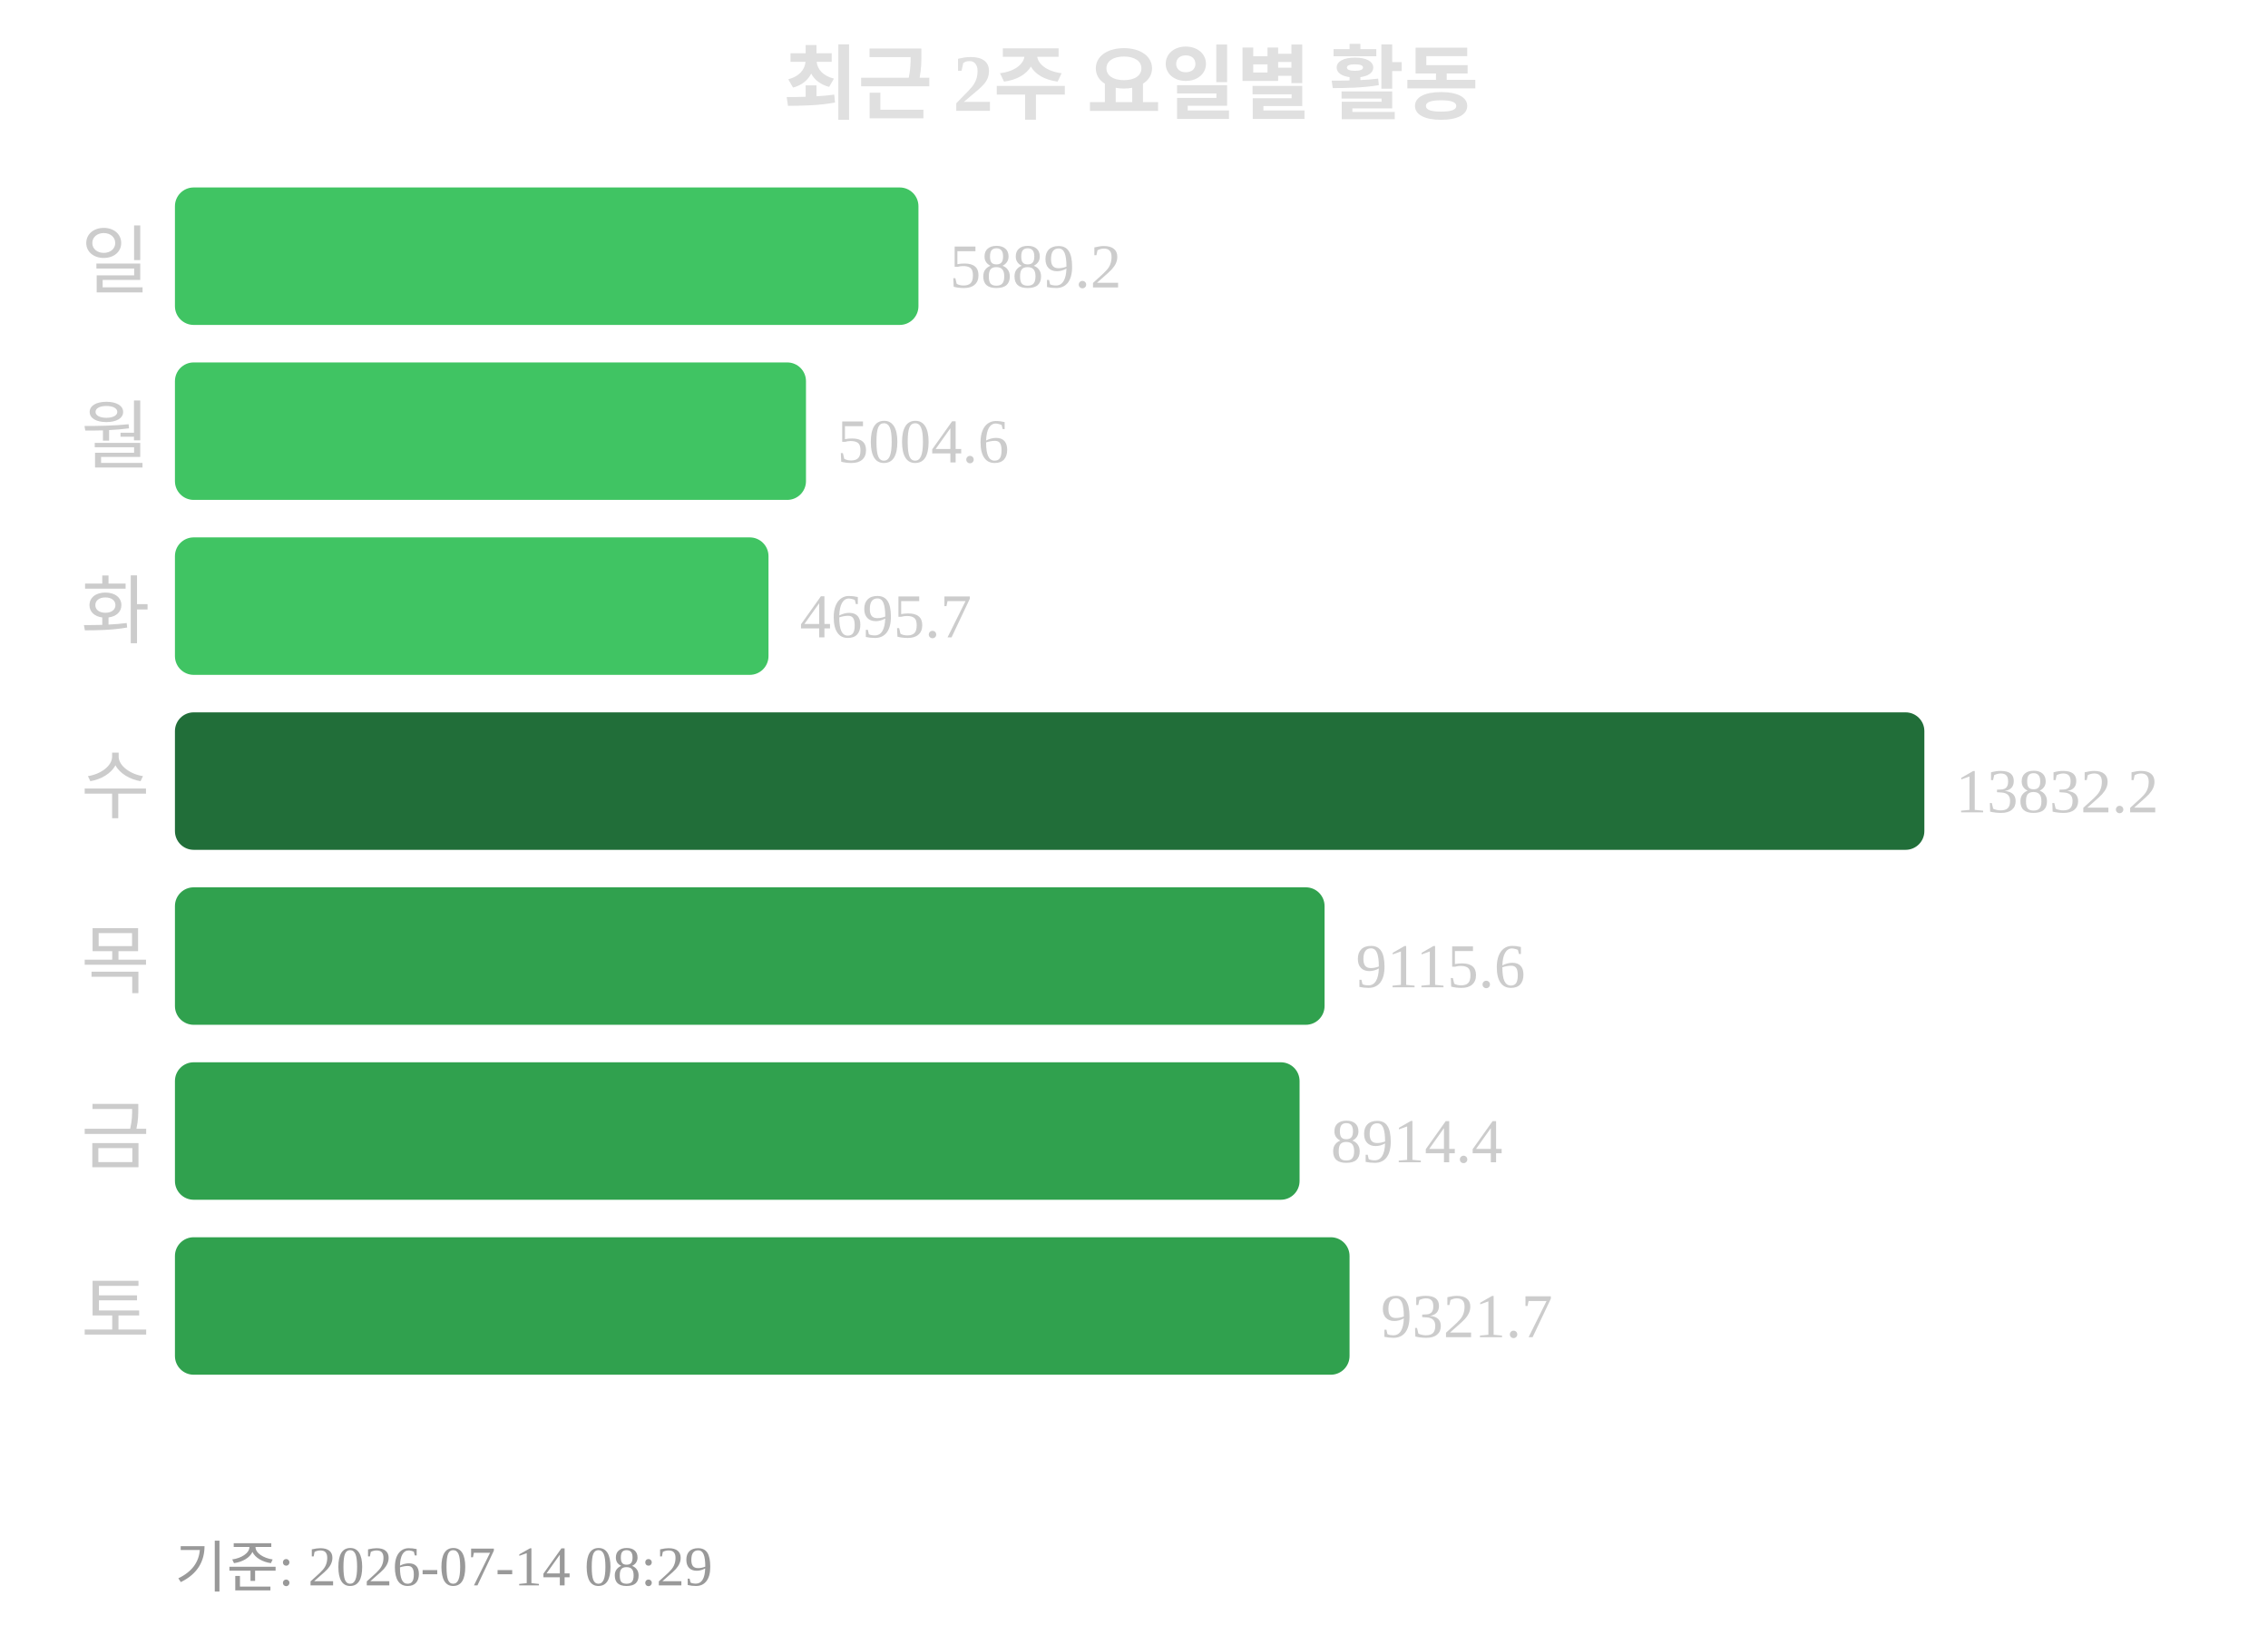
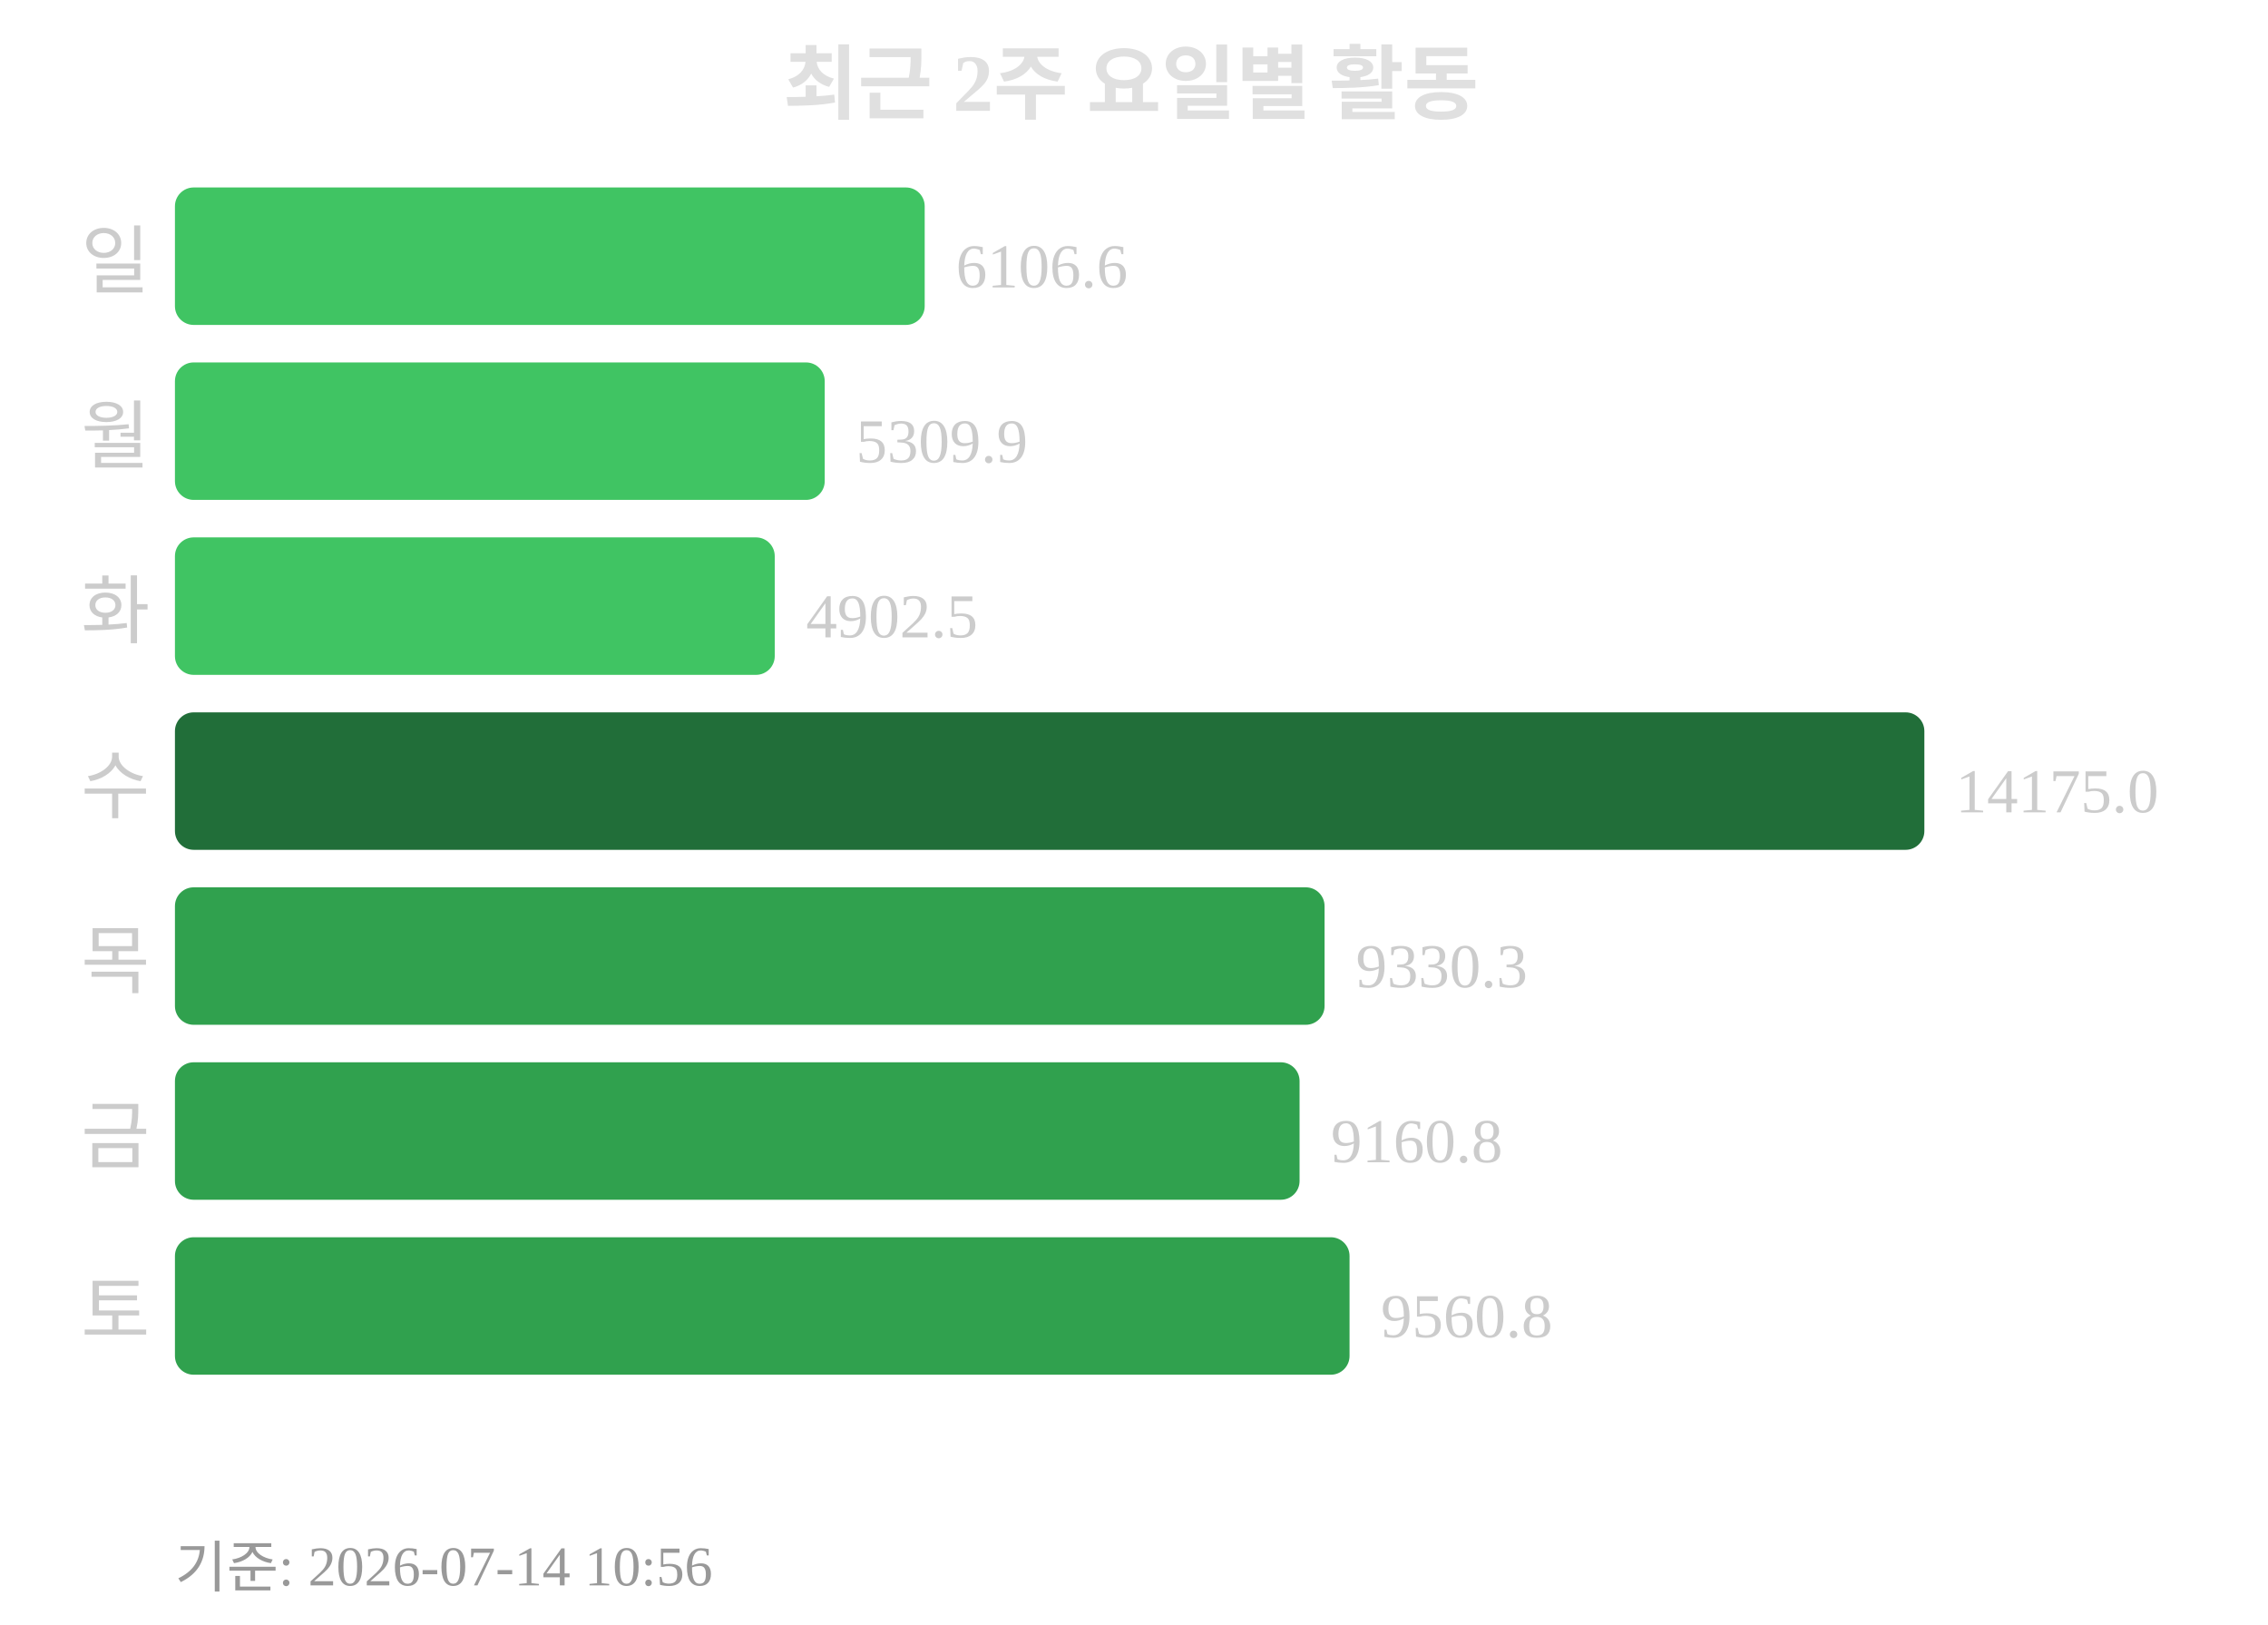
<svg xmlns="http://www.w3.org/2000/svg" width="363" height="260">
  <text x="181" y="18" text-anchor="middle" font-size="13" font-weight="bold" fill="#e0e0e0">최근 2주 요일별 활동</text>
  <text x="24" y="46" text-anchor="end" font-size="12" fill="#cccccc">일</text>
-   <rect x="28" y="30" width="119" height="22" rx="3" fill="#40c463" />
-   <text x="152" y="46" font-size="10" fill="#cccccc">5889.2</text>
+   <rect x="28" y="30" width="120" height="22" rx="3" fill="#40c463" />
+   <text x="153" y="46" font-size="10" fill="#cccccc">6106.6</text>
  <text x="24" y="74" text-anchor="end" font-size="12" fill="#cccccc">월</text>
-   <rect x="28" y="58" width="101" height="22" rx="3" fill="#40c463" />
-   <text x="134" y="74" font-size="10" fill="#cccccc">5004.6</text>
+   <rect x="28" y="58" width="104" height="22" rx="3" fill="#40c463" />
+   <text x="137" y="74" font-size="10" fill="#cccccc">5309.9</text>
  <text x="24" y="102" text-anchor="end" font-size="12" fill="#cccccc">화</text>
-   <rect x="28" y="86" width="95" height="22" rx="3" fill="#40c463" />
-   <text x="128" y="102" font-size="10" fill="#cccccc">4695.7</text>
+   <rect x="28" y="86" width="96" height="22" rx="3" fill="#40c463" />
+   <text x="129" y="102" font-size="10" fill="#cccccc">4902.5</text>
  <text x="24" y="130" text-anchor="end" font-size="12" fill="#cccccc">수</text>
  <rect x="28" y="114" width="280" height="22" rx="3" fill="#216e39" />
-   <text x="313" y="130" font-size="10" fill="#cccccc">13832.2</text>
+   <text x="313" y="130" font-size="10" fill="#cccccc">14175.0</text>
  <text x="24" y="158" text-anchor="end" font-size="12" fill="#cccccc">목</text>
  <rect x="28" y="142" width="184" height="22" rx="3" fill="#30a14e" />
-   <text x="217" y="158" font-size="10" fill="#cccccc">9115.6</text>
+   <text x="217" y="158" font-size="10" fill="#cccccc">9330.3</text>
  <text x="24" y="186" text-anchor="end" font-size="12" fill="#cccccc">금</text>
  <rect x="28" y="170" width="180" height="22" rx="3" fill="#30a14e" />
-   <text x="213" y="186" font-size="10" fill="#cccccc">8914.4</text>
+   <text x="213" y="186" font-size="10" fill="#cccccc">9160.8</text>
  <text x="24" y="214" text-anchor="end" font-size="12" fill="#cccccc">토</text>
  <rect x="28" y="198" width="188" height="22" rx="3" fill="#30a14e" />
-   <text x="221" y="214" font-size="10" fill="#cccccc">9321.7</text>
-   <text x="28" y="254" font-size="9" fill="#999999">기준: 2026-07-14 08:29</text>
+   <text x="221" y="214" font-size="10" fill="#cccccc">9560.8</text>
+   <text x="28" y="254" font-size="9" fill="#999999">기준: 2026-07-14 10:56</text>
</svg>
